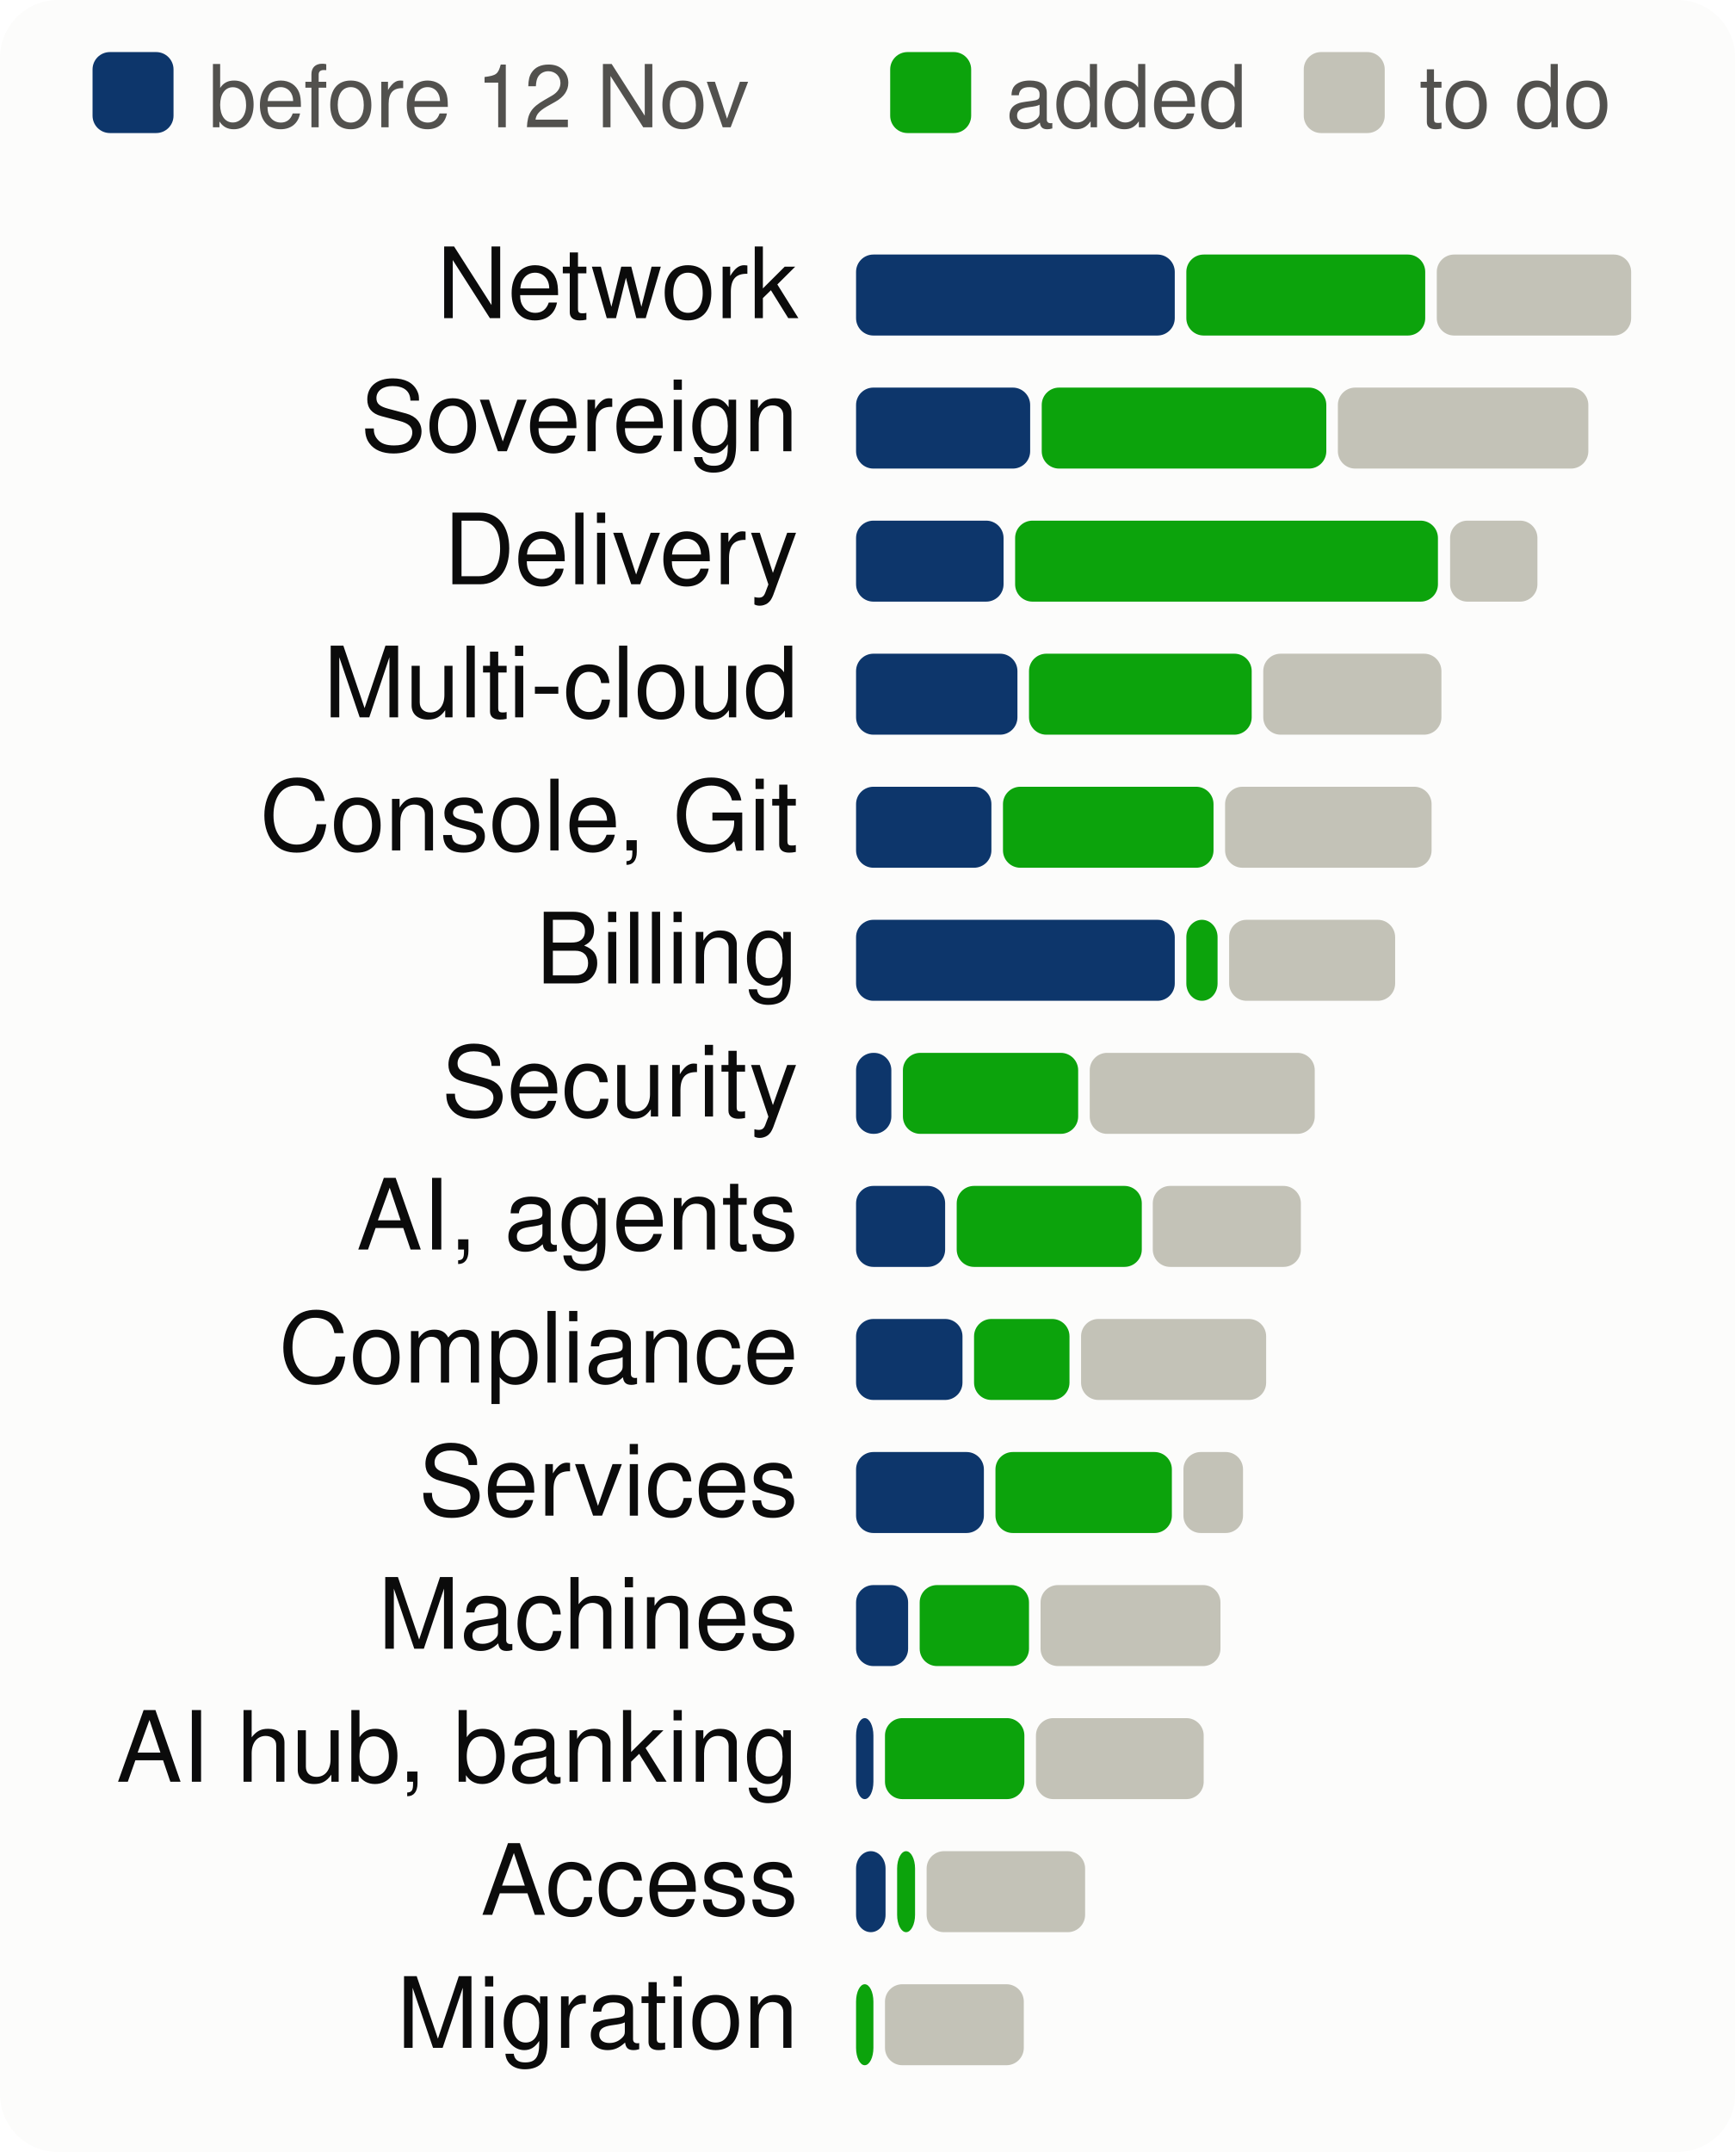
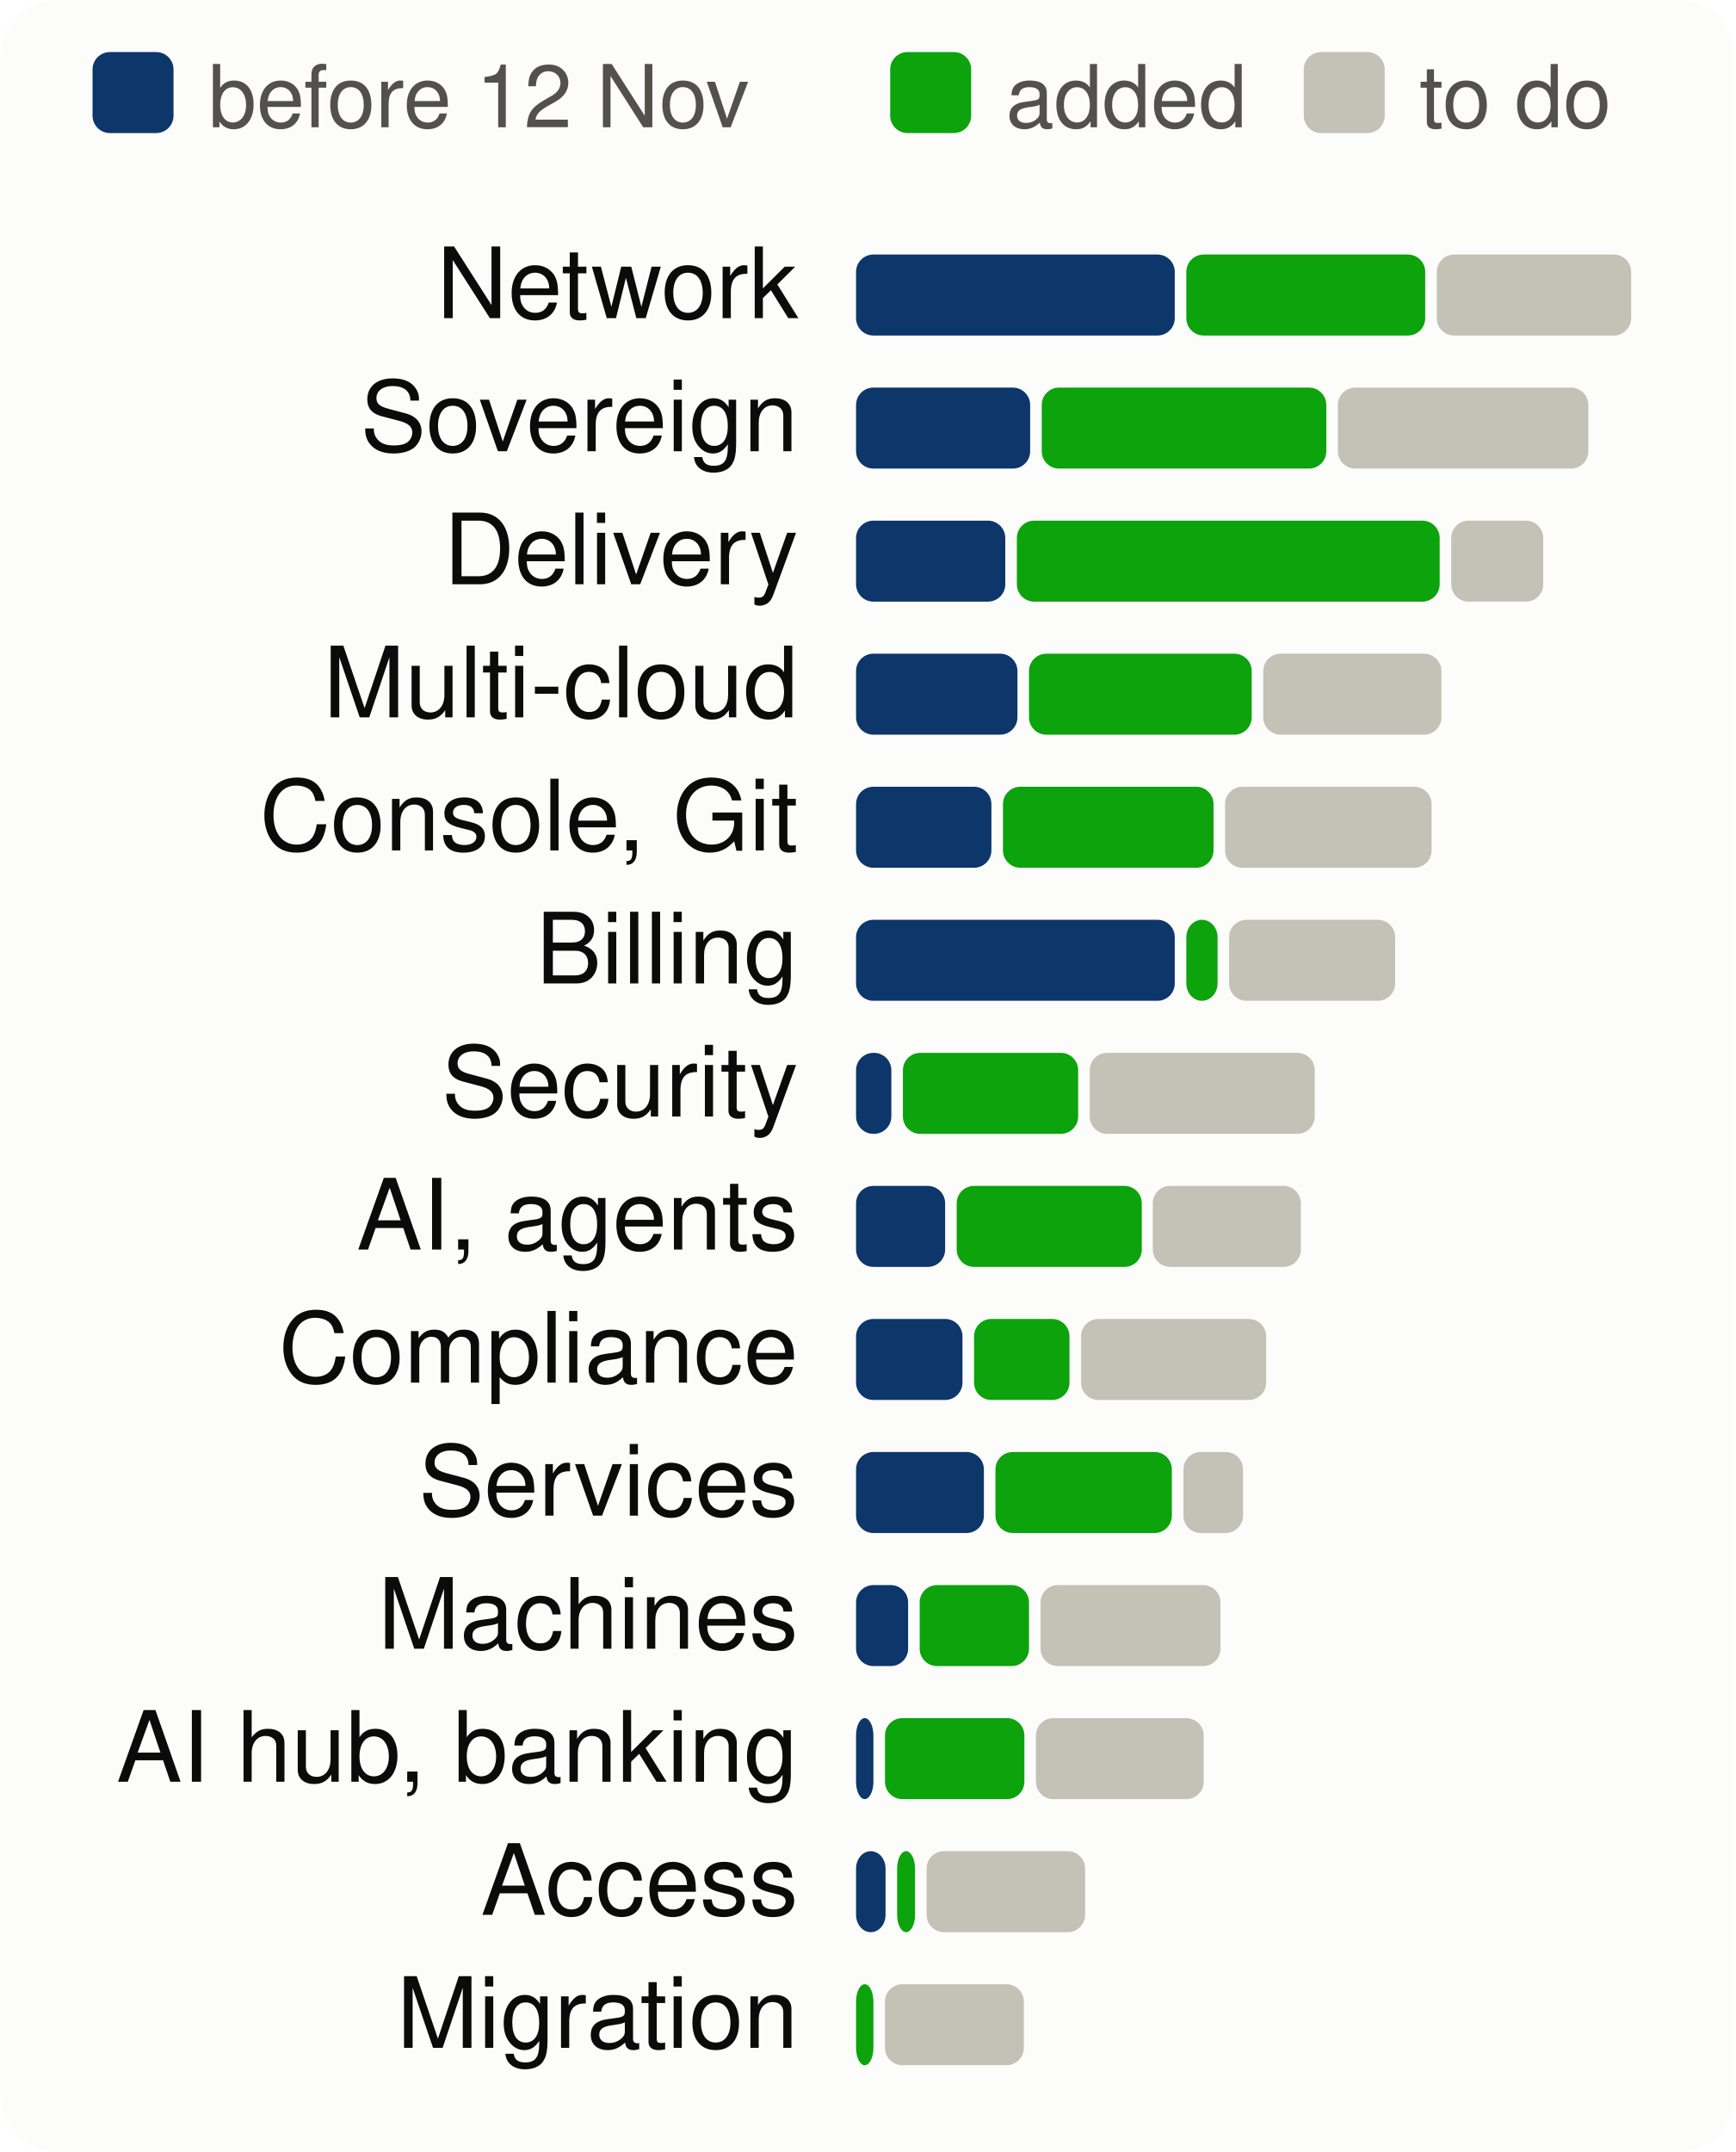
<svg xmlns="http://www.w3.org/2000/svg" viewBox="0 0 300 372" width="300" height="372" font-family="system-ui,-apple-system,Segoe UI,Helvetica,Arial,sans-serif" font-size="18" role="img" aria-label="Progress per product area, to scale">
  <style>.h{paint-order:stroke;stroke:#fcfcfb;stroke-width:3px;stroke-linejoin:round}.rg{stroke:#fcfcfb}@media (prefers-color-scheme: dark){.bg{fill:#1a1a19}.t1{fill:#f0efec}.t2{fill:#c3c2b7}.gr{stroke:#2c2c2a}.ax{stroke:#383835}.ld{stroke:#383835}.br{stroke:#c3c2b7}.m{stroke:#3987e5}.dp{stroke:#d95926}.v{stroke:#199e70}.i2{stroke:#c3c2b7}.i1{stroke:#f0efec}.f1{fill:#3987e5}.f2{fill:#d95926}.f3{fill:#199e70}.f4{fill:#c98500}.ev{fill:#c3c2b7}.inv{fill:#1a1a19}.done{fill:#cde2fb}.todo{fill:#52514e}.tile{fill:#262624}.h,.rg{stroke:#1a1a19}}</style>
  <rect width="300" height="372" rx="10" class="bg" fill="#fcfcfb" />
  <rect x="16" y="9" width="14" height="14" rx="3" class="done" fill="#0d366b" />
  <text x="36" y="22" class="t2" fill="#52514e" font-size="15">before 12 Nov</text>
  <rect x="153.9" y="9" width="14" height="14" rx="3" class="gain" fill="#0ca30c" />
  <text x="173.9" y="22" class="t2" fill="#52514e" font-size="15">added</text>
  <rect x="225.4" y="9" width="14" height="14" rx="3" class="todo" fill="#c3c2b7" />
  <text x="245.4" y="22" class="t2" fill="#52514e" font-size="15">to do</text>
  <text x="138" y="55" text-anchor="end" class="t1" fill="#0b0b0b" font-size="17">Network</text>
  <rect x="148.0" y="44" width="55.1" height="14" rx="3" class="done" fill="#0d366b" />
  <rect x="205.1" y="44" width="41.3" height="14" rx="3" class="gain" fill="#0ca30c" />
  <rect x="248.4" y="44" width="33.6" height="14" rx="3" class="todo" fill="#c3c2b7" />
  <text x="138" y="78" text-anchor="end" class="t1" fill="#0b0b0b" font-size="17">Sovereign</text>
  <rect x="148.0" y="67" width="30.1" height="14" rx="3" class="done" fill="#0d366b" />
  <rect x="180.1" y="67" width="49.2" height="14" rx="3" class="gain" fill="#0ca30c" />
  <rect x="231.3" y="67" width="43.3" height="14" rx="3" class="todo" fill="#c3c2b7" />
  <text x="138" y="101" text-anchor="end" class="t1" fill="#0b0b0b" font-size="17">Delivery</text>
-   <rect x="148.0" y="90" width="25.5" height="14" rx="3" class="done" fill="#0d366b" />
-   <rect x="175.5" y="90" width="73.1" height="14" rx="3" class="gain" fill="#0ca30c" />
-   <rect x="250.7" y="90" width="15.1" height="14" rx="3" class="todo" fill="#c3c2b7" />
+   <rect x="148.0" y="90" width="25.8" height="14" rx="3" class="done" fill="#0d366b" />
+   <rect x="175.8" y="90" width="73.1" height="14" rx="3" class="gain" fill="#0ca30c" />
+   <rect x="250.9" y="90" width="15.9" height="14" rx="3" class="todo" fill="#c3c2b7" />
  <text x="138" y="124" text-anchor="end" class="t1" fill="#0b0b0b" font-size="17">Multi-cloud</text>
  <rect x="148.0" y="113" width="27.9" height="14" rx="3" class="done" fill="#0d366b" />
  <rect x="177.9" y="113" width="38.5" height="14" rx="3" class="gain" fill="#0ca30c" />
  <rect x="218.4" y="113" width="30.8" height="14" rx="3" class="todo" fill="#c3c2b7" />
  <text x="138" y="147" text-anchor="end" class="t1" fill="#0b0b0b" font-size="17">Console, Git</text>
  <rect x="148.0" y="136" width="23.4" height="14" rx="3" class="done" fill="#0d366b" />
  <rect x="173.4" y="136" width="36.4" height="14" rx="3" class="gain" fill="#0ca30c" />
  <rect x="211.8" y="136" width="35.7" height="14" rx="3" class="todo" fill="#c3c2b7" />
  <text x="138" y="170" text-anchor="end" class="t1" fill="#0b0b0b" font-size="17">Billing</text>
  <rect x="148.0" y="159" width="55.1" height="14" rx="3" class="done" fill="#0d366b" />
  <rect x="205.1" y="159" width="5.4" height="14" rx="3" class="gain" fill="#0ca30c" />
  <rect x="212.5" y="159" width="28.7" height="14" rx="3" class="todo" fill="#c3c2b7" />
  <text x="138" y="193" text-anchor="end" class="t1" fill="#0b0b0b" font-size="17">Security</text>
  <rect x="148.0" y="182" width="6.1" height="14" rx="3" class="done" fill="#0d366b" />
  <rect x="156.1" y="182" width="30.3" height="14" rx="3" class="gain" fill="#0ca30c" />
  <rect x="188.4" y="182" width="38.9" height="14" rx="3" class="todo" fill="#c3c2b7" />
  <text x="138" y="216" text-anchor="end" class="t1" fill="#0b0b0b" font-size="17">AI, agents</text>
  <rect x="148.0" y="205" width="15.4" height="14" rx="3" class="done" fill="#0d366b" />
  <rect x="165.4" y="205" width="32.0" height="14" rx="3" class="gain" fill="#0ca30c" />
  <rect x="199.3" y="205" width="25.6" height="14" rx="3" class="todo" fill="#c3c2b7" />
  <text x="138" y="239" text-anchor="end" class="t1" fill="#0b0b0b" font-size="17">Compliance</text>
  <rect x="148.0" y="228" width="18.4" height="14" rx="3" class="done" fill="#0d366b" />
  <rect x="168.4" y="228" width="16.5" height="14" rx="3" class="gain" fill="#0ca30c" />
  <rect x="186.9" y="228" width="32.0" height="14" rx="3" class="todo" fill="#c3c2b7" />
  <text x="138" y="262" text-anchor="end" class="t1" fill="#0b0b0b" font-size="17">Services</text>
  <rect x="148.0" y="251" width="22.1" height="14" rx="3" class="done" fill="#0d366b" />
  <rect x="172.1" y="251" width="30.5" height="14" rx="3" class="gain" fill="#0ca30c" />
  <rect x="204.6" y="251" width="10.3" height="14" rx="3" class="todo" fill="#c3c2b7" />
  <text x="138" y="285" text-anchor="end" class="t1" fill="#0b0b0b" font-size="17">Machines</text>
  <rect x="148.0" y="274" width="9.0" height="14" rx="3" class="done" fill="#0d366b" />
  <rect x="159.0" y="274" width="18.9" height="14" rx="3" class="gain" fill="#0ca30c" />
  <rect x="179.9" y="274" width="31.1" height="14" rx="3" class="todo" fill="#c3c2b7" />
  <text x="138" y="308" text-anchor="end" class="t1" fill="#0b0b0b" font-size="17">AI hub, banking</text>
  <rect x="148.0" y="297" width="3.0" height="14" rx="3" class="done" fill="#0d366b" />
  <rect x="153.0" y="297" width="24.1" height="14" rx="3" class="gain" fill="#0ca30c" />
  <rect x="179.1" y="297" width="29.0" height="14" rx="3" class="todo" fill="#c3c2b7" />
  <text x="138" y="331" text-anchor="end" class="t1" fill="#0b0b0b" font-size="17">Access</text>
  <rect x="148.0" y="320" width="5.1" height="14" rx="3" class="done" fill="#0d366b" />
  <rect x="155.1" y="320" width="3.1" height="14" rx="3" class="gain" fill="#0ca30c" />
  <rect x="160.2" y="320" width="27.4" height="14" rx="3" class="todo" fill="#c3c2b7" />
  <text x="138" y="354" text-anchor="end" class="t1" fill="#0b0b0b" font-size="17">Migration</text>
  <rect x="148.0" y="343" width="3.0" height="14" rx="3" class="gain" fill="#0ca30c" />
  <rect x="153.0" y="343" width="24.0" height="14" rx="3" class="todo" fill="#c3c2b7" />
</svg>
